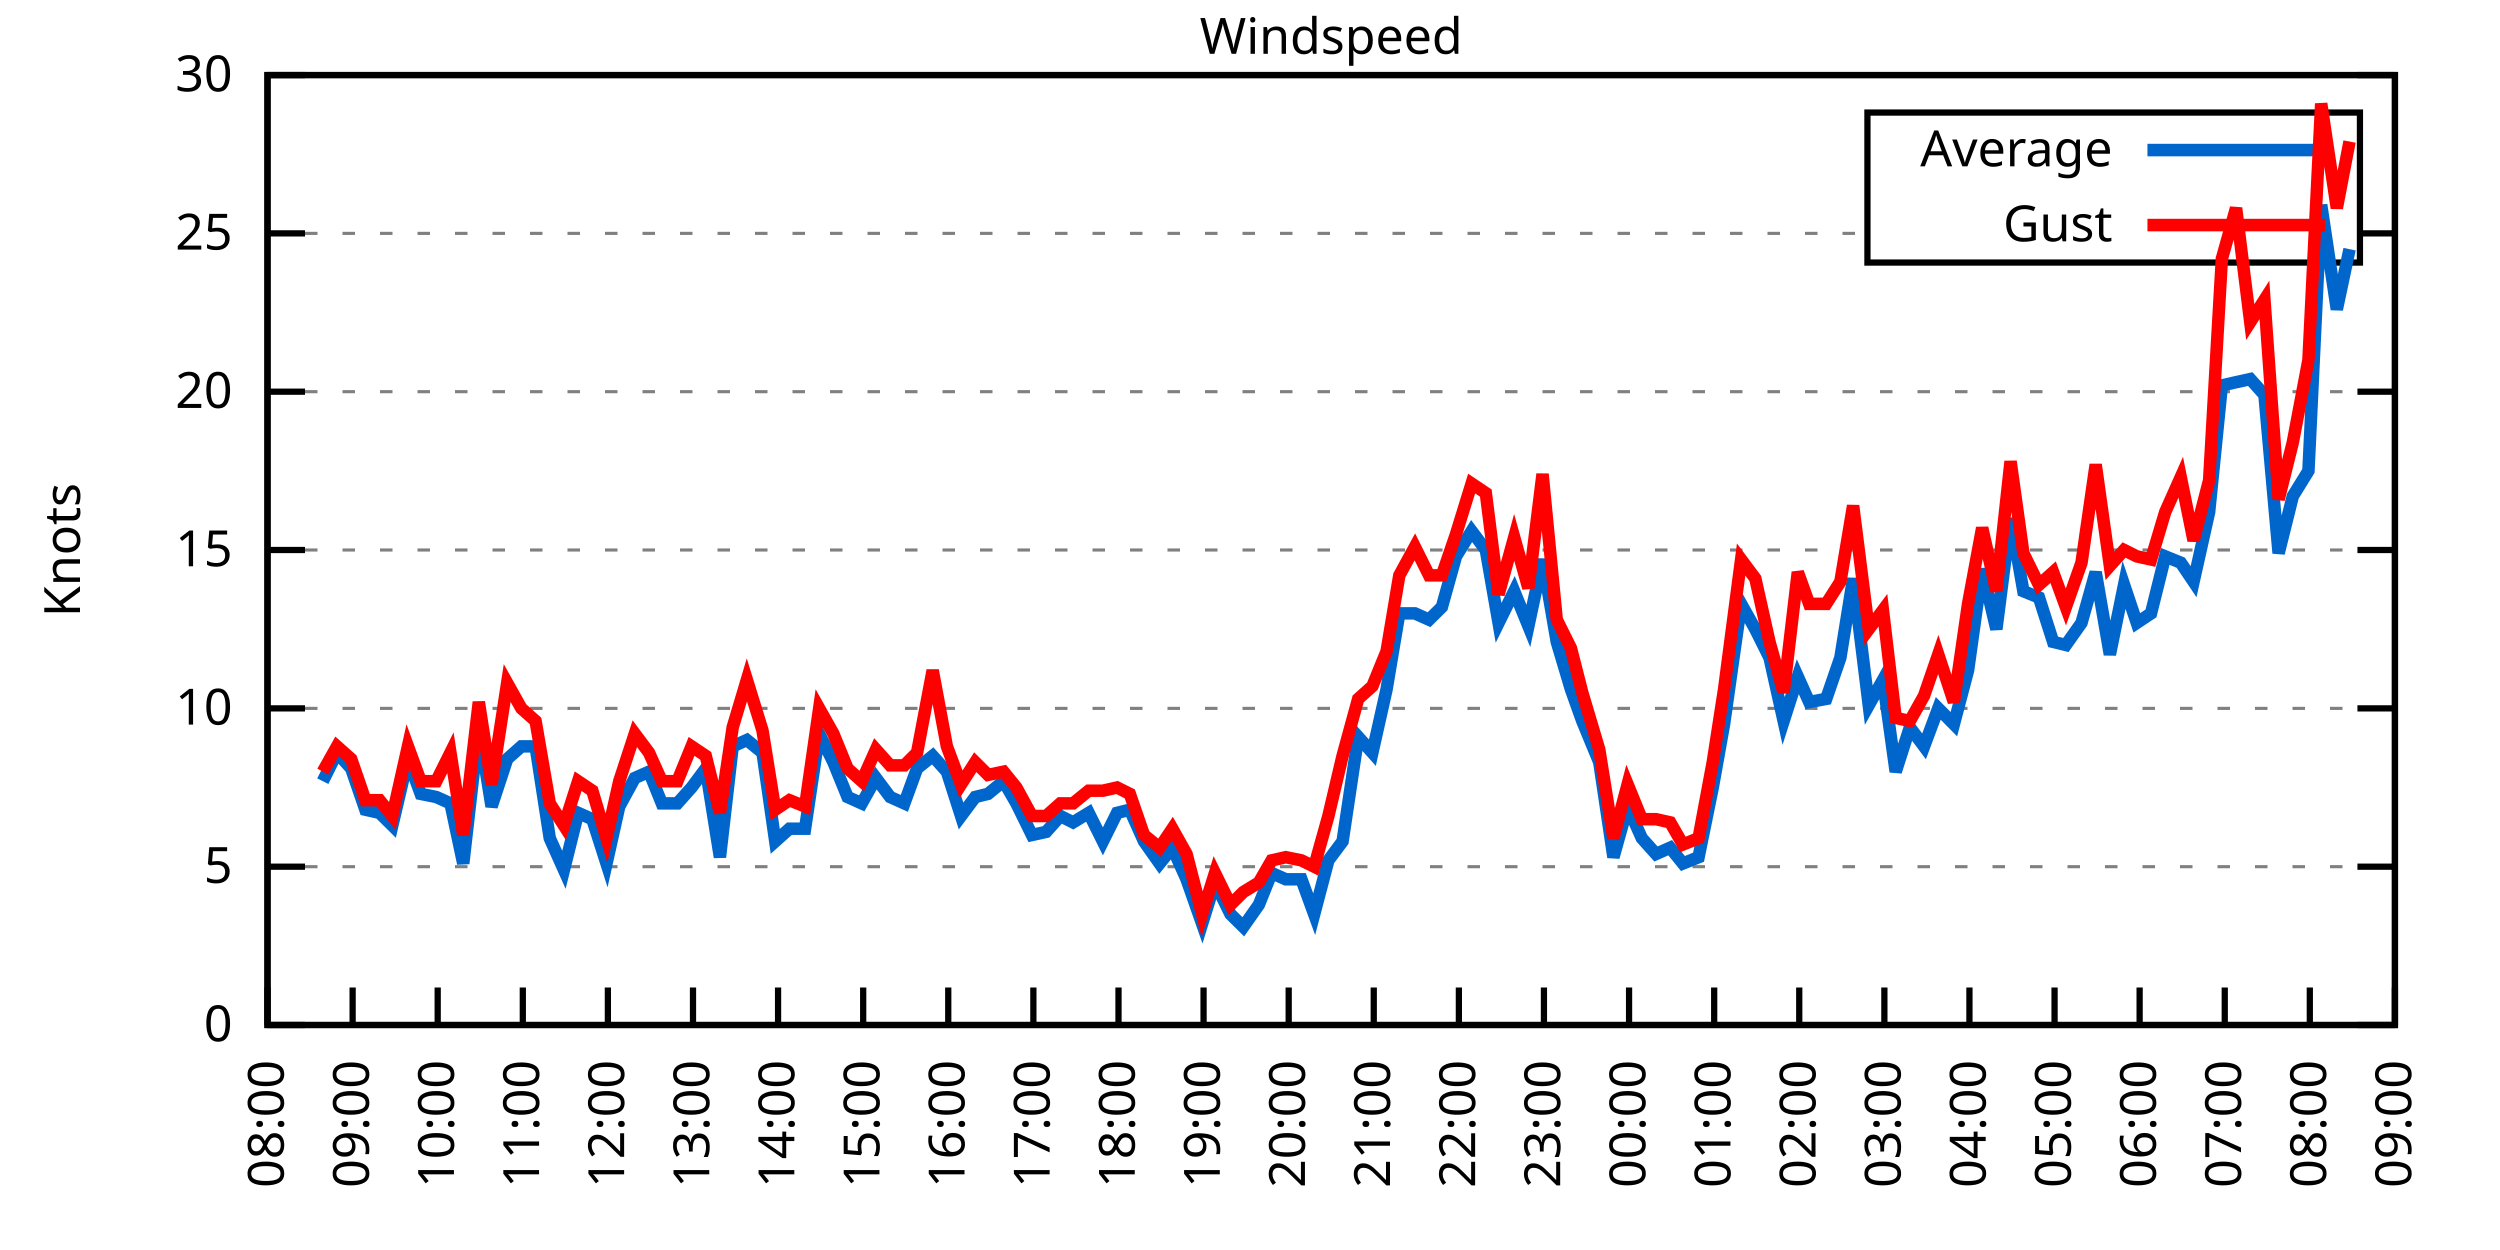
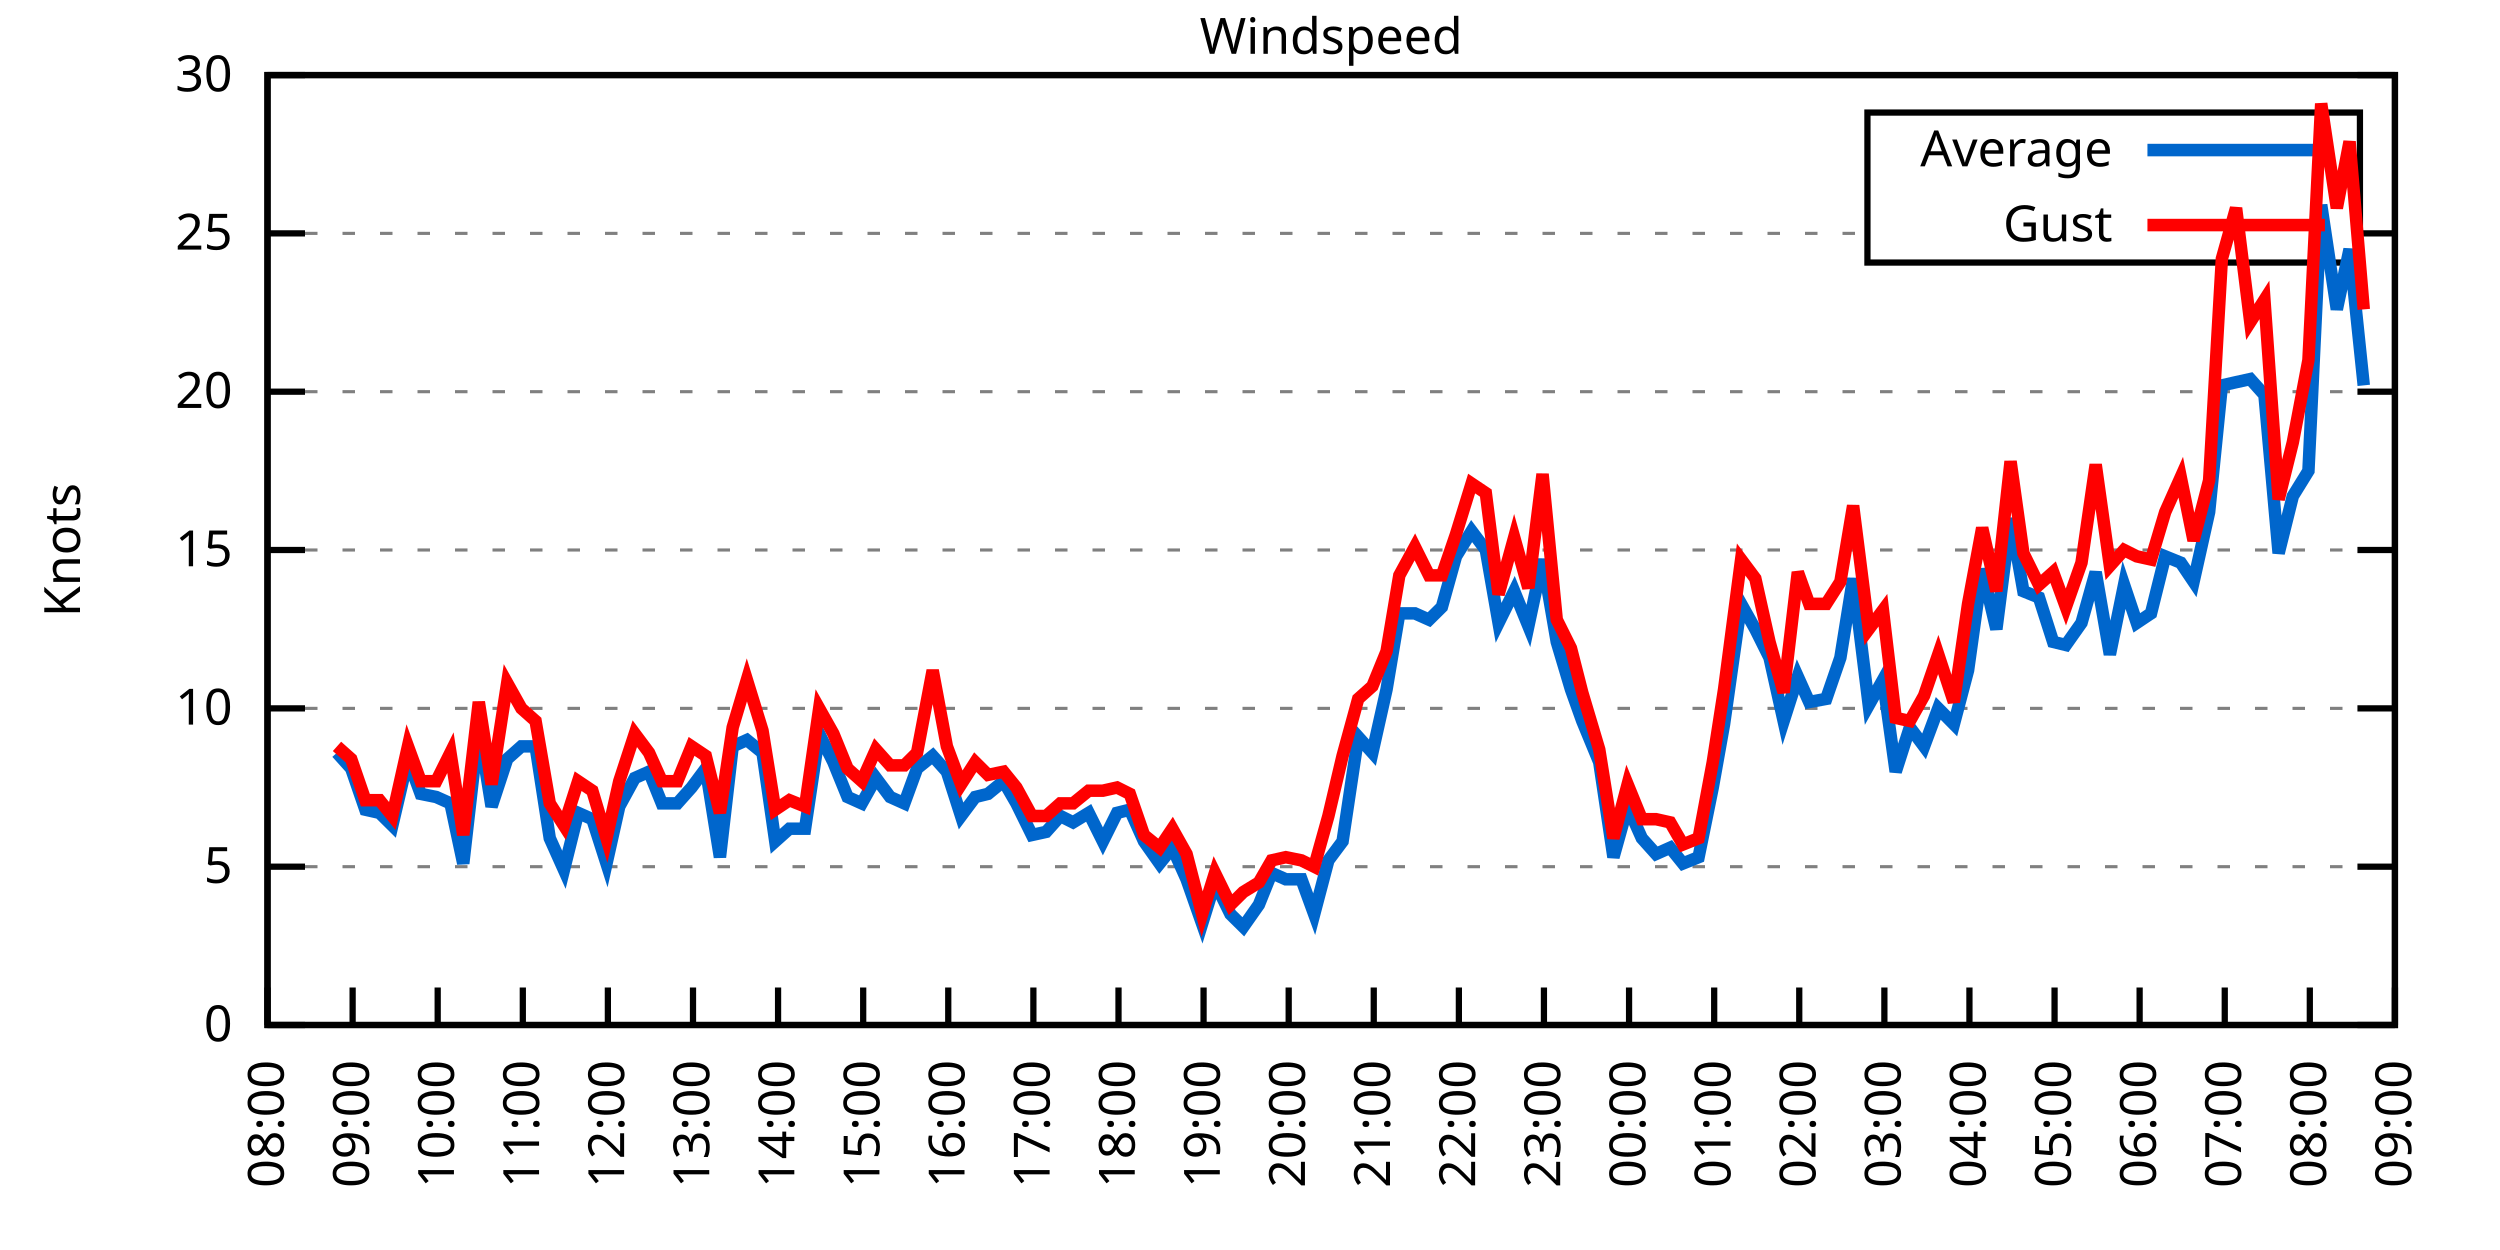
<svg xmlns="http://www.w3.org/2000/svg" xmlns:xlink="http://www.w3.org/1999/xlink" width="400" height="200" viewBox="0 0 400 200">
  <g id="gnuplot_canvas">
    <rect x="0" y="0" width="400" height="200" fill="none" />
    <defs>
      <circle id="gpDot" r="0.5" stroke-width="0.5" stroke="currentColor" />
      <path id="gpPt0" stroke-width="0.333" stroke="currentColor" d="M-1,0 h2 M0,-1 v2" />
      <path id="gpPt1" stroke-width="0.333" stroke="currentColor" d="M-1,-1 L1,1 M1,-1 L-1,1" />
      <path id="gpPt2" stroke-width="0.333" stroke="currentColor" d="M-1,0 L1,0 M0,-1 L0,1 M-1,-1 L1,1 M-1,1 L1,-1" />
      <rect id="gpPt3" stroke-width="0.333" stroke="currentColor" x="-1" y="-1" width="2" height="2" />
      <rect id="gpPt4" stroke-width="0.333" stroke="currentColor" fill="currentColor" x="-1" y="-1" width="2" height="2" />
      <circle id="gpPt5" stroke-width="0.333" stroke="currentColor" cx="0" cy="0" r="1" />
      <use xlink:href="#gpPt5" id="gpPt6" fill="currentColor" stroke="none" />
      <path id="gpPt7" stroke-width="0.333" stroke="currentColor" d="M0,-1.33 L-1.33,0.67 L1.33,0.67 z" />
      <use xlink:href="#gpPt7" id="gpPt8" fill="currentColor" stroke="none" />
      <use xlink:href="#gpPt7" id="gpPt9" stroke="currentColor" transform="rotate(180)" />
      <use xlink:href="#gpPt9" id="gpPt10" fill="currentColor" stroke="none" />
      <use xlink:href="#gpPt3" id="gpPt11" stroke="currentColor" transform="rotate(45)" />
      <use xlink:href="#gpPt11" id="gpPt12" fill="currentColor" stroke="none" />
      <path id="gpPt13" stroke-width="0.333" stroke="currentColor" d="M0,1.330 L1.265,0.411 L0.782,-1.067 L-0.782,-1.076 L-1.265,0.411 z" />
      <use xlink:href="#gpPt13" id="gpPt14" fill="currentColor" stroke="none" />
      <filter id="textbox" filterUnits="objectBoundingBox" x="0" y="0" height="1" width="1">
        <feFlood flood-color="white" flood-opacity="1" result="bgnd" />
        <feComposite in="SourceGraphic" in2="bgnd" operator="atop" />
      </filter>
      <filter id="greybox" filterUnits="objectBoundingBox" x="0" y="0" height="1" width="1">
        <feFlood flood-color="lightgrey" flood-opacity="1" result="grey" />
        <feComposite in="SourceGraphic" in2="grey" operator="atop" />
      </filter>
    </defs>
    <g fill="none" color="white" stroke="currentColor" stroke-width="1.00" stroke-linecap="butt" stroke-linejoin="miter">
</g>
    <g fill="none" color="black" stroke="currentColor" stroke-width="1.00" stroke-linecap="butt" stroke-linejoin="miter">
      <g stroke="none" shape-rendering="crispEdges">
        <polygon fill="rgb(255, 255, 255)" points="42.80,164.00 383.18,164.00 383.18,12.02 42.80,12.02 " />
      </g>
    </g>
    <g fill="none" color="black" stroke="currentColor" stroke-width="1.00" stroke-linecap="butt" stroke-linejoin="miter">
</g>
    <g fill="none" color="black" stroke="black" stroke-width="0.50" stroke-linecap="butt" stroke-linejoin="miter">
</g>
    <g fill="none" color="gray" stroke="currentColor" stroke-width="0.50" stroke-linecap="butt" stroke-linejoin="miter">
      <path stroke="gray" stroke-dasharray="2,4" class="gridline" d="M42.80,164.00 L383.19,164.00  " />
    </g>
    <g fill="none" color="gray" stroke="gray" stroke-width="1.00" stroke-linecap="butt" stroke-linejoin="miter">
</g>
    <g fill="none" color="black" stroke="currentColor" stroke-width="1.00" stroke-linecap="butt" stroke-linejoin="miter">
      <path stroke="black" d="M42.80,164.00 L48.80,164.00 M383.19,164.00 L377.19,164.00  " />
      <g transform="translate(37.20,166.60)" stroke="none" fill="black" font-family="Sans" font-size="8.00" text-anchor="end">
        <text>
          <tspan font-family="Sans"> 0</tspan>
        </text>
      </g>
    </g>
    <g fill="none" color="black" stroke="currentColor" stroke-width="1.00" stroke-linecap="butt" stroke-linejoin="miter">
</g>
    <g fill="none" color="black" stroke="black" stroke-width="0.50" stroke-linecap="butt" stroke-linejoin="miter">
</g>
    <g fill="none" color="gray" stroke="currentColor" stroke-width="0.50" stroke-linecap="butt" stroke-linejoin="miter">
      <path stroke="gray" stroke-dasharray="2,4" class="gridline" d="M42.80,138.67 L383.19,138.67  " />
    </g>
    <g fill="none" color="gray" stroke="gray" stroke-width="1.00" stroke-linecap="butt" stroke-linejoin="miter">
</g>
    <g fill="none" color="black" stroke="currentColor" stroke-width="1.00" stroke-linecap="butt" stroke-linejoin="miter">
      <path stroke="black" d="M42.80,138.67 L48.80,138.67 M383.19,138.67 L377.19,138.67  " />
      <g transform="translate(37.20,141.27)" stroke="none" fill="black" font-family="Sans" font-size="8.00" text-anchor="end">
        <text>
          <tspan font-family="Sans"> 5</tspan>
        </text>
      </g>
    </g>
    <g fill="none" color="black" stroke="currentColor" stroke-width="1.00" stroke-linecap="butt" stroke-linejoin="miter">
</g>
    <g fill="none" color="black" stroke="black" stroke-width="0.50" stroke-linecap="butt" stroke-linejoin="miter">
</g>
    <g fill="none" color="gray" stroke="currentColor" stroke-width="0.50" stroke-linecap="butt" stroke-linejoin="miter">
      <path stroke="gray" stroke-dasharray="2,4" class="gridline" d="M42.80,113.34 L383.19,113.34  " />
    </g>
    <g fill="none" color="gray" stroke="gray" stroke-width="1.00" stroke-linecap="butt" stroke-linejoin="miter">
</g>
    <g fill="none" color="black" stroke="currentColor" stroke-width="1.00" stroke-linecap="butt" stroke-linejoin="miter">
      <path stroke="black" d="M42.80,113.34 L48.80,113.34 M383.19,113.34 L377.19,113.34  " />
      <g transform="translate(37.20,115.94)" stroke="none" fill="black" font-family="Sans" font-size="8.00" text-anchor="end">
        <text>
          <tspan font-family="Sans"> 10</tspan>
        </text>
      </g>
    </g>
    <g fill="none" color="black" stroke="currentColor" stroke-width="1.00" stroke-linecap="butt" stroke-linejoin="miter">
</g>
    <g fill="none" color="black" stroke="black" stroke-width="0.50" stroke-linecap="butt" stroke-linejoin="miter">
</g>
    <g fill="none" color="gray" stroke="currentColor" stroke-width="0.50" stroke-linecap="butt" stroke-linejoin="miter">
      <path stroke="gray" stroke-dasharray="2,4" class="gridline" d="M42.80,88.00 L383.19,88.00  " />
    </g>
    <g fill="none" color="gray" stroke="gray" stroke-width="1.00" stroke-linecap="butt" stroke-linejoin="miter">
</g>
    <g fill="none" color="black" stroke="currentColor" stroke-width="1.00" stroke-linecap="butt" stroke-linejoin="miter">
      <path stroke="black" d="M42.80,88.00 L48.80,88.00 M383.19,88.00 L377.19,88.00  " />
      <g transform="translate(37.20,90.60)" stroke="none" fill="black" font-family="Sans" font-size="8.00" text-anchor="end">
        <text>
          <tspan font-family="Sans"> 15</tspan>
        </text>
      </g>
    </g>
    <g fill="none" color="black" stroke="currentColor" stroke-width="1.00" stroke-linecap="butt" stroke-linejoin="miter">
</g>
    <g fill="none" color="black" stroke="black" stroke-width="0.50" stroke-linecap="butt" stroke-linejoin="miter">
</g>
    <g fill="none" color="gray" stroke="currentColor" stroke-width="0.50" stroke-linecap="butt" stroke-linejoin="miter">
      <path stroke="gray" stroke-dasharray="2,4" class="gridline" d="M42.80,62.67 L383.19,62.67  " />
    </g>
    <g fill="none" color="gray" stroke="gray" stroke-width="1.00" stroke-linecap="butt" stroke-linejoin="miter">
</g>
    <g fill="none" color="black" stroke="currentColor" stroke-width="1.00" stroke-linecap="butt" stroke-linejoin="miter">
      <path stroke="black" d="M42.80,62.67 L48.80,62.67 M383.19,62.67 L377.19,62.67  " />
      <g transform="translate(37.20,65.27)" stroke="none" fill="black" font-family="Sans" font-size="8.00" text-anchor="end">
        <text>
          <tspan font-family="Sans"> 20</tspan>
        </text>
      </g>
    </g>
    <g fill="none" color="black" stroke="currentColor" stroke-width="1.00" stroke-linecap="butt" stroke-linejoin="miter">
</g>
    <g fill="none" color="black" stroke="black" stroke-width="0.50" stroke-linecap="butt" stroke-linejoin="miter">
</g>
    <g fill="none" color="gray" stroke="currentColor" stroke-width="0.50" stroke-linecap="butt" stroke-linejoin="miter">
      <path stroke="gray" stroke-dasharray="2,4" class="gridline" d="M42.80,37.34 L298.79,37.34 M377.59,37.34 L383.19,37.34  " />
    </g>
    <g fill="none" color="gray" stroke="gray" stroke-width="1.00" stroke-linecap="butt" stroke-linejoin="miter">
</g>
    <g fill="none" color="black" stroke="currentColor" stroke-width="1.00" stroke-linecap="butt" stroke-linejoin="miter">
      <path stroke="black" d="M42.80,37.34 L48.80,37.34 M383.19,37.34 L377.19,37.34  " />
      <g transform="translate(37.20,39.94)" stroke="none" fill="black" font-family="Sans" font-size="8.00" text-anchor="end">
        <text>
          <tspan font-family="Sans"> 25</tspan>
        </text>
      </g>
    </g>
    <g fill="none" color="black" stroke="currentColor" stroke-width="1.00" stroke-linecap="butt" stroke-linejoin="miter">
</g>
    <g fill="none" color="black" stroke="black" stroke-width="0.50" stroke-linecap="butt" stroke-linejoin="miter">
</g>
    <g fill="none" color="gray" stroke="currentColor" stroke-width="0.50" stroke-linecap="butt" stroke-linejoin="miter">
      <path stroke="gray" stroke-dasharray="2,4" class="gridline" d="M42.80,12.01 L383.19,12.01  " />
    </g>
    <g fill="none" color="gray" stroke="gray" stroke-width="1.00" stroke-linecap="butt" stroke-linejoin="miter">
</g>
    <g fill="none" color="black" stroke="currentColor" stroke-width="1.00" stroke-linecap="butt" stroke-linejoin="miter">
      <path stroke="black" d="M42.80,12.01 L48.80,12.01 M383.19,12.01 L377.19,12.01  " />
      <g transform="translate(37.20,14.61)" stroke="none" fill="black" font-family="Sans" font-size="8.00" text-anchor="end">
        <text>
          <tspan font-family="Sans"> 30</tspan>
        </text>
      </g>
    </g>
    <g fill="none" color="black" stroke="currentColor" stroke-width="1.00" stroke-linecap="butt" stroke-linejoin="miter">
      <path stroke="black" d="M42.80,164.00 L42.80,158.00  " />
      <g transform="translate(45.40,169.60) rotate(270.00)" stroke="none" fill="black" font-family="Sans" font-size="8.00" text-anchor="end">
        <text>
          <tspan font-family="Sans">08:00</tspan>
        </text>
      </g>
    </g>
    <g fill="none" color="black" stroke="currentColor" stroke-width="1.00" stroke-linecap="butt" stroke-linejoin="miter">
      <path stroke="black" d="M56.42,164.00 L56.42,158.00  " />
      <g transform="translate(59.02,169.60) rotate(270.00)" stroke="none" fill="black" font-family="Sans" font-size="8.00" text-anchor="end">
        <text>
          <tspan font-family="Sans">09:00</tspan>
        </text>
      </g>
    </g>
    <g fill="none" color="black" stroke="currentColor" stroke-width="1.00" stroke-linecap="butt" stroke-linejoin="miter">
      <path stroke="black" d="M70.03,164.00 L70.03,158.00  " />
      <g transform="translate(72.63,169.60) rotate(270.00)" stroke="none" fill="black" font-family="Sans" font-size="8.00" text-anchor="end">
        <text>
          <tspan font-family="Sans">10:00</tspan>
        </text>
      </g>
    </g>
    <g fill="none" color="black" stroke="currentColor" stroke-width="1.00" stroke-linecap="butt" stroke-linejoin="miter">
      <path stroke="black" d="M83.65,164.00 L83.65,158.00  " />
      <g transform="translate(86.25,169.60) rotate(270.00)" stroke="none" fill="black" font-family="Sans" font-size="8.00" text-anchor="end">
        <text>
          <tspan font-family="Sans">11:00</tspan>
        </text>
      </g>
    </g>
    <g fill="none" color="black" stroke="currentColor" stroke-width="1.00" stroke-linecap="butt" stroke-linejoin="miter">
      <path stroke="black" d="M97.26,164.00 L97.26,158.00  " />
      <g transform="translate(99.86,169.60) rotate(270.00)" stroke="none" fill="black" font-family="Sans" font-size="8.00" text-anchor="end">
        <text>
          <tspan font-family="Sans">12:00</tspan>
        </text>
      </g>
    </g>
    <g fill="none" color="black" stroke="currentColor" stroke-width="1.00" stroke-linecap="butt" stroke-linejoin="miter">
      <path stroke="black" d="M110.88,164.00 L110.88,158.00  " />
      <g transform="translate(113.48,169.60) rotate(270.00)" stroke="none" fill="black" font-family="Sans" font-size="8.00" text-anchor="end">
        <text>
          <tspan font-family="Sans">13:00</tspan>
        </text>
      </g>
    </g>
    <g fill="none" color="black" stroke="currentColor" stroke-width="1.00" stroke-linecap="butt" stroke-linejoin="miter">
      <path stroke="black" d="M124.49,164.00 L124.49,158.00  " />
      <g transform="translate(127.09,169.60) rotate(270.00)" stroke="none" fill="black" font-family="Sans" font-size="8.00" text-anchor="end">
        <text>
          <tspan font-family="Sans">14:00</tspan>
        </text>
      </g>
    </g>
    <g fill="none" color="black" stroke="currentColor" stroke-width="1.00" stroke-linecap="butt" stroke-linejoin="miter">
      <path stroke="black" d="M138.11,164.00 L138.11,158.00  " />
      <g transform="translate(140.71,169.60) rotate(270.00)" stroke="none" fill="black" font-family="Sans" font-size="8.00" text-anchor="end">
        <text>
          <tspan font-family="Sans">15:00</tspan>
        </text>
      </g>
    </g>
    <g fill="none" color="black" stroke="currentColor" stroke-width="1.00" stroke-linecap="butt" stroke-linejoin="miter">
      <path stroke="black" d="M151.72,164.00 L151.72,158.00  " />
      <g transform="translate(154.32,169.60) rotate(270.00)" stroke="none" fill="black" font-family="Sans" font-size="8.00" text-anchor="end">
        <text>
          <tspan font-family="Sans">16:00</tspan>
        </text>
      </g>
    </g>
    <g fill="none" color="black" stroke="currentColor" stroke-width="1.00" stroke-linecap="butt" stroke-linejoin="miter">
      <path stroke="black" d="M165.34,164.00 L165.34,158.00  " />
      <g transform="translate(167.94,169.60) rotate(270.00)" stroke="none" fill="black" font-family="Sans" font-size="8.00" text-anchor="end">
        <text>
          <tspan font-family="Sans">17:00</tspan>
        </text>
      </g>
    </g>
    <g fill="none" color="black" stroke="currentColor" stroke-width="1.00" stroke-linecap="butt" stroke-linejoin="miter">
      <path stroke="black" d="M178.96,164.00 L178.96,158.00  " />
      <g transform="translate(181.56,169.60) rotate(270.00)" stroke="none" fill="black" font-family="Sans" font-size="8.00" text-anchor="end">
        <text>
          <tspan font-family="Sans">18:00</tspan>
        </text>
      </g>
    </g>
    <g fill="none" color="black" stroke="currentColor" stroke-width="1.00" stroke-linecap="butt" stroke-linejoin="miter">
      <path stroke="black" d="M192.57,164.00 L192.57,158.00  " />
      <g transform="translate(195.17,169.60) rotate(270.00)" stroke="none" fill="black" font-family="Sans" font-size="8.00" text-anchor="end">
        <text>
          <tspan font-family="Sans">19:00</tspan>
        </text>
      </g>
    </g>
    <g fill="none" color="black" stroke="currentColor" stroke-width="1.00" stroke-linecap="butt" stroke-linejoin="miter">
      <path stroke="black" d="M206.19,164.00 L206.19,158.00  " />
      <g transform="translate(208.79,169.60) rotate(270.00)" stroke="none" fill="black" font-family="Sans" font-size="8.00" text-anchor="end">
        <text>
          <tspan font-family="Sans">20:00</tspan>
        </text>
      </g>
    </g>
    <g fill="none" color="black" stroke="currentColor" stroke-width="1.00" stroke-linecap="butt" stroke-linejoin="miter">
      <path stroke="black" d="M219.80,164.00 L219.80,158.00  " />
      <g transform="translate(222.40,169.60) rotate(270.00)" stroke="none" fill="black" font-family="Sans" font-size="8.00" text-anchor="end">
        <text>
          <tspan font-family="Sans">21:00</tspan>
        </text>
      </g>
    </g>
    <g fill="none" color="black" stroke="currentColor" stroke-width="1.00" stroke-linecap="butt" stroke-linejoin="miter">
      <path stroke="black" d="M233.42,164.00 L233.42,158.00  " />
      <g transform="translate(236.02,169.60) rotate(270.00)" stroke="none" fill="black" font-family="Sans" font-size="8.00" text-anchor="end">
        <text>
          <tspan font-family="Sans">22:00</tspan>
        </text>
      </g>
    </g>
    <g fill="none" color="black" stroke="currentColor" stroke-width="1.00" stroke-linecap="butt" stroke-linejoin="miter">
      <path stroke="black" d="M247.03,164.00 L247.03,158.00  " />
      <g transform="translate(249.63,169.60) rotate(270.00)" stroke="none" fill="black" font-family="Sans" font-size="8.00" text-anchor="end">
        <text>
          <tspan font-family="Sans">23:00</tspan>
        </text>
      </g>
    </g>
    <g fill="none" color="black" stroke="currentColor" stroke-width="1.00" stroke-linecap="butt" stroke-linejoin="miter">
      <path stroke="black" d="M260.65,164.00 L260.65,158.00  " />
      <g transform="translate(263.25,169.60) rotate(270.00)" stroke="none" fill="black" font-family="Sans" font-size="8.00" text-anchor="end">
        <text>
          <tspan font-family="Sans">00:00</tspan>
        </text>
      </g>
    </g>
    <g fill="none" color="black" stroke="currentColor" stroke-width="1.00" stroke-linecap="butt" stroke-linejoin="miter">
      <path stroke="black" d="M274.27,164.00 L274.27,158.00  " />
      <g transform="translate(276.87,169.60) rotate(270.00)" stroke="none" fill="black" font-family="Sans" font-size="8.00" text-anchor="end">
        <text>
          <tspan font-family="Sans">01:00</tspan>
        </text>
      </g>
    </g>
    <g fill="none" color="black" stroke="currentColor" stroke-width="1.00" stroke-linecap="butt" stroke-linejoin="miter">
      <path stroke="black" d="M287.88,164.00 L287.88,158.00  " />
      <g transform="translate(290.48,169.60) rotate(270.00)" stroke="none" fill="black" font-family="Sans" font-size="8.00" text-anchor="end">
        <text>
          <tspan font-family="Sans">02:00</tspan>
        </text>
      </g>
    </g>
    <g fill="none" color="black" stroke="currentColor" stroke-width="1.00" stroke-linecap="butt" stroke-linejoin="miter">
      <path stroke="black" d="M301.50,164.00 L301.50,158.00  " />
      <g transform="translate(304.10,169.60) rotate(270.00)" stroke="none" fill="black" font-family="Sans" font-size="8.00" text-anchor="end">
        <text>
          <tspan font-family="Sans">03:00</tspan>
        </text>
      </g>
    </g>
    <g fill="none" color="black" stroke="currentColor" stroke-width="1.00" stroke-linecap="butt" stroke-linejoin="miter">
      <path stroke="black" d="M315.11,164.00 L315.11,158.00  " />
      <g transform="translate(317.71,169.60) rotate(270.00)" stroke="none" fill="black" font-family="Sans" font-size="8.00" text-anchor="end">
        <text>
          <tspan font-family="Sans">04:00</tspan>
        </text>
      </g>
    </g>
    <g fill="none" color="black" stroke="currentColor" stroke-width="1.00" stroke-linecap="butt" stroke-linejoin="miter">
      <path stroke="black" d="M328.73,164.00 L328.73,158.00  " />
      <g transform="translate(331.33,169.60) rotate(270.00)" stroke="none" fill="black" font-family="Sans" font-size="8.00" text-anchor="end">
        <text>
          <tspan font-family="Sans">05:00</tspan>
        </text>
      </g>
    </g>
    <g fill="none" color="black" stroke="currentColor" stroke-width="1.00" stroke-linecap="butt" stroke-linejoin="miter">
      <path stroke="black" d="M342.34,164.00 L342.34,158.00  " />
      <g transform="translate(344.94,169.60) rotate(270.00)" stroke="none" fill="black" font-family="Sans" font-size="8.00" text-anchor="end">
        <text>
          <tspan font-family="Sans">06:00</tspan>
        </text>
      </g>
    </g>
    <g fill="none" color="black" stroke="currentColor" stroke-width="1.00" stroke-linecap="butt" stroke-linejoin="miter">
      <path stroke="black" d="M355.96,164.00 L355.96,158.00  " />
      <g transform="translate(358.56,169.60) rotate(270.00)" stroke="none" fill="black" font-family="Sans" font-size="8.00" text-anchor="end">
        <text>
          <tspan font-family="Sans">07:00</tspan>
        </text>
      </g>
    </g>
    <g fill="none" color="black" stroke="currentColor" stroke-width="1.00" stroke-linecap="butt" stroke-linejoin="miter">
      <path stroke="black" d="M369.57,164.00 L369.57,158.00  " />
      <g transform="translate(372.17,169.60) rotate(270.00)" stroke="none" fill="black" font-family="Sans" font-size="8.00" text-anchor="end">
        <text>
          <tspan font-family="Sans">08:00</tspan>
        </text>
      </g>
    </g>
    <g fill="none" color="black" stroke="currentColor" stroke-width="1.00" stroke-linecap="butt" stroke-linejoin="miter">
      <path stroke="black" d="M383.19,164.00 L383.19,158.00  " />
      <g transform="translate(385.79,169.60) rotate(270.00)" stroke="none" fill="black" font-family="Sans" font-size="8.00" text-anchor="end">
        <text>
          <tspan font-family="Sans">09:00</tspan>
        </text>
      </g>
    </g>
    <g fill="none" color="black" stroke="currentColor" stroke-width="1.00" stroke-linecap="butt" stroke-linejoin="miter">
</g>
    <g fill="none" color="black" stroke="currentColor" stroke-width="1.00" stroke-linecap="butt" stroke-linejoin="miter">
      <path stroke="black" d="M42.80,12.01 L42.80,164.00 L383.19,164.00 L383.19,12.01 L42.80,12.01 Z  " />
    </g>
    <g fill="none" color="black" stroke="currentColor" stroke-width="1.00" stroke-linecap="butt" stroke-linejoin="miter">
</g>
    <g fill="none" color="black" stroke="currentColor" stroke-width="1.00" stroke-linecap="butt" stroke-linejoin="miter">
      <path stroke="black" d="M298.79,42.01 L298.79,18.01 L377.59,18.01 L377.59,42.01 L298.79,42.01 Z  " />
    </g>
    <g id="Windspeed_plot_1">
      <g fill="none" color="white" stroke="black" stroke-width="2.00" stroke-linecap="butt" stroke-linejoin="miter">
</g>
      <g fill="none" color="black" stroke="currentColor" stroke-width="2.00" stroke-linecap="butt" stroke-linejoin="miter">
        <g transform="translate(337.99,26.61)" stroke="none" fill="black" font-family="Sans" font-size="8.00" text-anchor="end">
          <text>
            <tspan font-family="Sans">Average</tspan>
          </text>
        </g>
      </g>
      <g fill="none" color="black" stroke="currentColor" stroke-width="2.00" stroke-linecap="butt" stroke-linejoin="miter">
-         <path stroke="rgb(  0, 102, 204)" d="M343.59,24.01 L371.99,24.01 M51.65,124.99 L53.92,120.43 L56.19,122.96 L58.46,129.55 L60.73,130.06 L62.77,132.08   L65.27,121.44 L67.31,127.02 L69.80,127.52 L72.07,128.54 L74.12,138.16 L76.61,116.38 L78.65,129.04 L81.15,121.44   L83.42,119.42 L85.69,119.42 L87.96,134.11 L90.23,139.17 L92.50,130.06 L94.77,131.07 L97.04,138.16 L99.08,129.04   L101.57,124.48 L103.84,123.47 L105.89,128.54 L108.38,128.54 L110.65,126.00 L112.92,122.96 L115.19,137.15 L117.23,119.42   L119.50,118.40 L122.00,120.43 L124.04,134.62 L126.31,132.59 L128.81,132.59 L131.07,117.39 L133.34,121.95 L135.61,127.52   L137.88,128.54 L140.15,124.48 L142.42,127.52 L144.69,128.54 L146.73,122.96 L149.23,120.94 L151.50,123.47 L153.77,130.56   L156.04,127.52 L158.08,127.02 L160.57,124.99 L162.62,128.54 L165.11,133.60 L167.38,133.10 L169.65,130.56 L171.69,131.58   L174.19,130.06 L176.46,134.62 L178.73,130.06 L180.77,129.55 L183.04,134.62 L185.54,138.16 L187.58,135.63 L189.85,140.69   L192.34,147.79 L194.39,141.20 L196.88,146.27 L198.93,148.29 L201.42,144.75 L203.46,139.68 L205.73,140.69 L208.23,140.69   L210.27,146.27 L212.54,137.66 L214.81,134.62 L217.31,117.90 L219.58,120.43 L221.85,110.30 L223.89,98.14 L226.38,98.14   L228.65,99.15 L230.70,97.12 L232.96,89.02 L235.46,84.97 L237.73,88.00 L239.77,99.66 L242.27,94.59 L244.54,100.16   L246.81,89.52 L249.08,102.70 L251.35,110.30 L253.16,115.36 L255.88,121.95 L258.15,137.15 L260.42,129.04 L262.69,134.11   L264.96,136.64 L267.23,135.63 L269.27,138.16 L271.77,137.15 L274.04,126.00 L275.85,115.87 L278.58,96.62 L280.85,100.67   L283.12,105.23 L285.38,115.36 L287.65,108.27 L289.47,112.32 L292.19,111.82 L294.46,105.23 L296.50,92.56 L299.00,112.83   L301.27,108.78 L303.31,123.47 L305.58,116.38 L307.85,119.42 L310.12,113.34 L312.62,115.87 L314.89,107.26 L317.15,91.04   L319.42,100.67 L321.69,82.94 L323.74,94.59 L326.23,95.60 L328.50,102.70 L330.54,103.20 L333.04,99.66 L335.31,91.55   L337.58,104.72 L339.85,93.58 L341.89,99.66 L344.16,98.14 L346.43,89.02 L348.92,90.03 L350.97,93.07 L353.46,81.93   L355.50,61.66 L357.77,61.15 L360.04,60.65 L362.31,63.18 L364.58,88.51 L366.85,79.39 L369.35,75.34 L371.39,32.78   L373.89,49.50 L375.93,39.87  " />
+         <path stroke="rgb(  0, 102, 204)" d="M343.59,24.01 L371.99,24.01 M53.92,120.43 L56.19,122.96 L58.46,129.55 L60.73,130.06 L62.77,132.08 L65.27,121.44   L67.31,127.02 L69.80,127.52 L72.07,128.54 L74.12,138.16 L76.61,116.38 L78.65,129.04 L81.15,121.44 L83.42,119.42   L85.69,119.42 L87.96,134.11 L90.23,139.17 L92.50,130.06 L94.77,131.07 L97.04,138.16 L99.08,129.04 L101.57,124.48   L103.84,123.47 L105.89,128.54 L108.38,128.54 L110.65,126.00 L112.92,122.96 L115.19,137.15 L117.23,119.42 L119.50,118.40   L122.00,120.43 L124.04,134.62 L126.31,132.59 L128.81,132.59 L131.07,117.39 L133.34,121.95 L135.61,127.52 L137.88,128.54   L140.15,124.48 L142.42,127.52 L144.69,128.54 L146.73,122.96 L149.23,120.94 L151.50,123.47 L153.77,130.56 L156.04,127.52   L158.08,127.02 L160.57,124.99 L162.62,128.54 L165.11,133.60 L167.38,133.10 L169.65,130.56 L171.69,131.58 L174.19,130.06   L176.46,134.62 L178.73,130.06 L180.77,129.55 L183.04,134.62 L185.54,138.16 L187.58,135.63 L189.85,140.69 L192.34,147.79   L194.39,141.20 L196.88,146.27 L198.93,148.29 L201.42,144.75 L203.46,139.68 L205.73,140.69 L208.23,140.69 L210.27,146.27   L212.54,137.66 L214.81,134.62 L217.31,117.90 L219.58,120.43 L221.85,110.30 L223.89,98.14 L226.38,98.14 L228.65,99.15   L230.70,97.12 L232.96,89.02 L235.46,84.97 L237.73,88.00 L239.77,99.66 L242.27,94.59 L244.54,100.16 L246.81,89.52   L249.08,102.70 L251.35,110.30 L253.16,115.36 L255.88,121.95 L258.15,137.15 L260.42,129.04 L262.69,134.11 L264.96,136.64   L267.23,135.63 L269.27,138.16 L271.77,137.15 L274.04,126.00 L275.85,115.87 L278.58,96.62 L280.85,100.67 L283.12,105.23   L285.38,115.36 L287.65,108.27 L289.47,112.32 L292.19,111.82 L294.46,105.23 L296.50,92.56 L299.00,112.83 L301.27,108.78   L303.31,123.47 L305.58,116.38 L307.85,119.42 L310.12,113.34 L312.62,115.87 L314.89,107.26 L317.15,91.04 L319.42,100.67   L321.69,82.94 L323.74,94.59 L326.23,95.60 L328.50,102.70 L330.54,103.20 L333.04,99.66 L335.31,91.55 L337.58,104.72   L339.85,93.58 L341.89,99.66 L344.16,98.14 L346.43,89.02 L348.92,90.03 L350.97,93.07 L353.46,81.93 L355.50,61.66   L357.77,61.15 L360.04,60.65 L362.31,63.18 L364.58,88.51 L366.85,79.39 L369.35,75.34 L371.39,32.78 L373.89,49.50   L375.93,39.87 L378.20,61.66  " />
      </g>
    </g>
    <g id="Windspeed_plot_2">
      <g fill="none" color="black" stroke="currentColor" stroke-width="2.00" stroke-linecap="butt" stroke-linejoin="miter">
        <g transform="translate(337.99,38.61)" stroke="none" fill="black" font-family="Sans" font-size="8.00" text-anchor="end">
          <text>
            <tspan font-family="Sans">Gust</tspan>
          </text>
        </g>
      </g>
      <g fill="none" color="black" stroke="currentColor" stroke-width="2.00" stroke-linecap="butt" stroke-linejoin="miter">
-         <path stroke="rgb(255,   0,   0)" d="M343.59,36.01 L371.99,36.01 M51.65,123.47 L53.92,119.42 L56.19,121.44 L58.46,128.03 L60.73,128.03 L62.77,130.56   L65.27,119.42 L67.31,124.99 L69.80,124.99 L72.07,120.43 L74.12,133.60 L76.61,112.32 L78.65,125.50 L81.15,109.28   L83.42,113.34 L85.69,115.36 L87.96,128.54 L90.23,132.08 L92.50,124.99 L94.77,126.51 L97.04,134.11 L99.08,124.99   L101.57,117.39 L103.84,120.43 L105.89,124.99 L108.38,124.99 L110.65,119.42 L112.92,120.94 L115.19,130.06 L117.23,116.38   L119.50,108.78 L122.00,116.88 L124.04,129.55 L126.31,128.03 L128.81,129.04 L131.07,113.34 L133.34,117.39 L135.61,122.96   L137.88,124.99 L140.15,119.92 L142.42,122.46 L144.69,122.46 L146.73,120.43 L149.23,107.26 L151.50,119.42 L153.77,125.50   L156.04,121.95 L158.08,123.98 L160.57,123.47 L162.62,126.00 L165.11,130.56 L167.38,130.56 L169.65,128.54 L171.69,128.54   L174.19,126.51 L176.46,126.51 L178.73,126.00 L180.77,127.02 L183.04,133.60 L185.54,135.63 L187.58,132.59 L189.85,136.64   L192.34,146.27 L194.39,139.68 L196.88,144.75 L198.93,142.72 L201.42,141.20 L203.46,137.66 L205.73,137.15 L208.23,137.66   L210.27,138.67 L212.54,130.56 L214.81,120.94 L217.31,111.82 L219.58,109.79 L221.85,104.22 L223.89,92.06 L226.38,87.50   L228.65,92.06 L230.70,92.06 L232.96,85.47 L235.46,77.37 L237.73,78.89 L239.77,95.10 L242.27,85.98 L244.54,94.08   L246.81,75.85 L249.08,99.15 L251.35,103.71 L253.16,110.80 L255.88,119.92 L258.15,134.11 L260.42,125.50 L262.69,131.07   L264.96,131.07 L267.23,131.58 L269.27,135.12 L271.77,134.11 L274.04,121.95 L275.85,110.30 L278.58,89.52 L280.85,92.56   L283.12,102.70 L285.38,110.80 L287.65,91.55 L289.47,96.62 L292.19,96.62 L294.46,93.07 L296.50,80.91 L299.00,100.67   L301.27,97.63 L303.31,114.86 L305.58,115.36 L307.85,111.31 L310.12,104.72 L312.62,112.32 L314.89,96.62 L317.15,84.46   L319.42,94.59 L321.69,73.82 L323.74,88.51 L326.23,93.58 L328.50,91.55 L330.54,97.12 L333.04,90.03 L335.31,74.33   L337.58,90.54 L339.85,88.00 L341.89,89.02 L344.16,89.52 L346.43,81.93 L348.92,76.35 L350.97,86.49 L353.46,76.86   L355.50,41.39 L357.77,33.29 L360.04,51.53 L362.31,47.98 L364.58,79.90 L366.85,70.78 L369.35,57.61 L371.39,16.57   L373.89,33.29 L375.93,22.65  " />
+         <path stroke="rgb(255,   0,   0)" d="M343.59,36.01 L371.99,36.01 M53.92,119.42 L56.19,121.44 L58.46,128.03 L60.73,128.03 L62.77,130.56 L65.27,119.42   L67.31,124.99 L69.80,124.99 L72.07,120.43 L74.12,133.60 L76.61,112.32 L78.65,125.50 L81.15,109.28 L83.42,113.34   L85.69,115.36 L87.96,128.54 L90.23,132.08 L92.50,124.99 L94.77,126.51 L97.04,134.11 L99.08,124.99 L101.57,117.39   L103.84,120.43 L105.89,124.99 L108.38,124.99 L110.65,119.42 L112.92,120.94 L115.19,130.06 L117.23,116.38 L119.50,108.78   L122.00,116.88 L124.04,129.55 L126.31,128.03 L128.81,129.04 L131.07,113.34 L133.34,117.39 L135.61,122.96 L137.88,124.99   L140.15,119.92 L142.42,122.46 L144.69,122.46 L146.73,120.43 L149.23,107.26 L151.50,119.42 L153.77,125.50 L156.04,121.95   L158.08,123.98 L160.57,123.47 L162.62,126.00 L165.11,130.56 L167.38,130.56 L169.65,128.54 L171.69,128.54 L174.19,126.51   L176.46,126.51 L178.73,126.00 L180.77,127.02 L183.04,133.60 L185.54,135.63 L187.58,132.59 L189.85,136.64 L192.34,146.27   L194.39,139.68 L196.88,144.75 L198.93,142.72 L201.42,141.20 L203.46,137.66 L205.73,137.15 L208.23,137.66 L210.27,138.67   L212.54,130.56 L214.81,120.94 L217.31,111.82 L219.58,109.79 L221.85,104.22 L223.89,92.06 L226.38,87.50 L228.65,92.06   L230.70,92.06 L232.96,85.47 L235.46,77.37 L237.73,78.89 L239.77,95.10 L242.27,85.98 L244.54,94.08 L246.81,75.85   L249.08,99.15 L251.35,103.71 L253.16,110.80 L255.88,119.92 L258.15,134.11 L260.42,125.50 L262.69,131.07 L264.96,131.07   L267.23,131.58 L269.27,135.12 L271.77,134.11 L274.04,121.95 L275.85,110.30 L278.58,89.52 L280.85,92.56 L283.12,102.70   L285.38,110.80 L287.65,91.55 L289.47,96.62 L292.19,96.62 L294.46,93.07 L296.50,80.91 L299.00,100.67 L301.27,97.63   L303.31,114.86 L305.58,115.36 L307.85,111.31 L310.12,104.72 L312.62,112.32 L314.89,96.62 L317.15,84.46 L319.42,94.59   L321.69,73.82 L323.74,88.51 L326.23,93.58 L328.50,91.55 L330.54,97.12 L333.04,90.03 L335.31,74.33 L337.58,90.54   L339.85,88.00 L341.89,89.02 L344.16,89.52 L346.43,81.93 L348.92,76.35 L350.97,86.49 L353.46,76.86 L355.50,41.39   L357.77,33.29 L360.04,51.53 L362.31,47.98 L364.58,79.90 L366.85,70.78 L369.35,57.61 L371.39,16.57 L373.89,33.29   L375.93,22.65 L378.20,49.50  " />
      </g>
    </g>
    <g fill="none" color="black" stroke="currentColor" stroke-width="2.00" stroke-linecap="butt" stroke-linejoin="miter">
</g>
    <g fill="none" color="black" stroke="black" stroke-width="1.00" stroke-linecap="butt" stroke-linejoin="miter">
</g>
    <g fill="none" color="black" stroke="currentColor" stroke-width="1.00" stroke-linecap="butt" stroke-linejoin="miter">
      <path stroke="black" d="M42.80,12.01 L42.80,164.00 L383.19,164.00 L383.19,12.01 L42.80,12.01 Z  " />
      <g transform="translate(12.80,88.01) rotate(270.00)" stroke="none" fill="black" font-family="Sans" font-size="8.00" text-anchor="middle">
        <text>
          <tspan font-family="Sans">Knots</tspan>
        </text>
      </g>
    </g>
    <g fill="none" color="black" stroke="currentColor" stroke-width="1.00" stroke-linecap="butt" stroke-linejoin="miter">
</g>
    <g fill="none" color="black" stroke="currentColor" stroke-width="1.00" stroke-linecap="butt" stroke-linejoin="miter">
      <g transform="translate(212.99,8.61)" stroke="none" fill="black" font-family="Sans" font-size="8.00" text-anchor="middle">
        <text>
          <tspan font-family="Sans">Windspeed</tspan>
        </text>
      </g>
    </g>
    <g fill="none" color="black" stroke="currentColor" stroke-width="1.00" stroke-linecap="butt" stroke-linejoin="miter">
</g>
  </g>
</svg>
